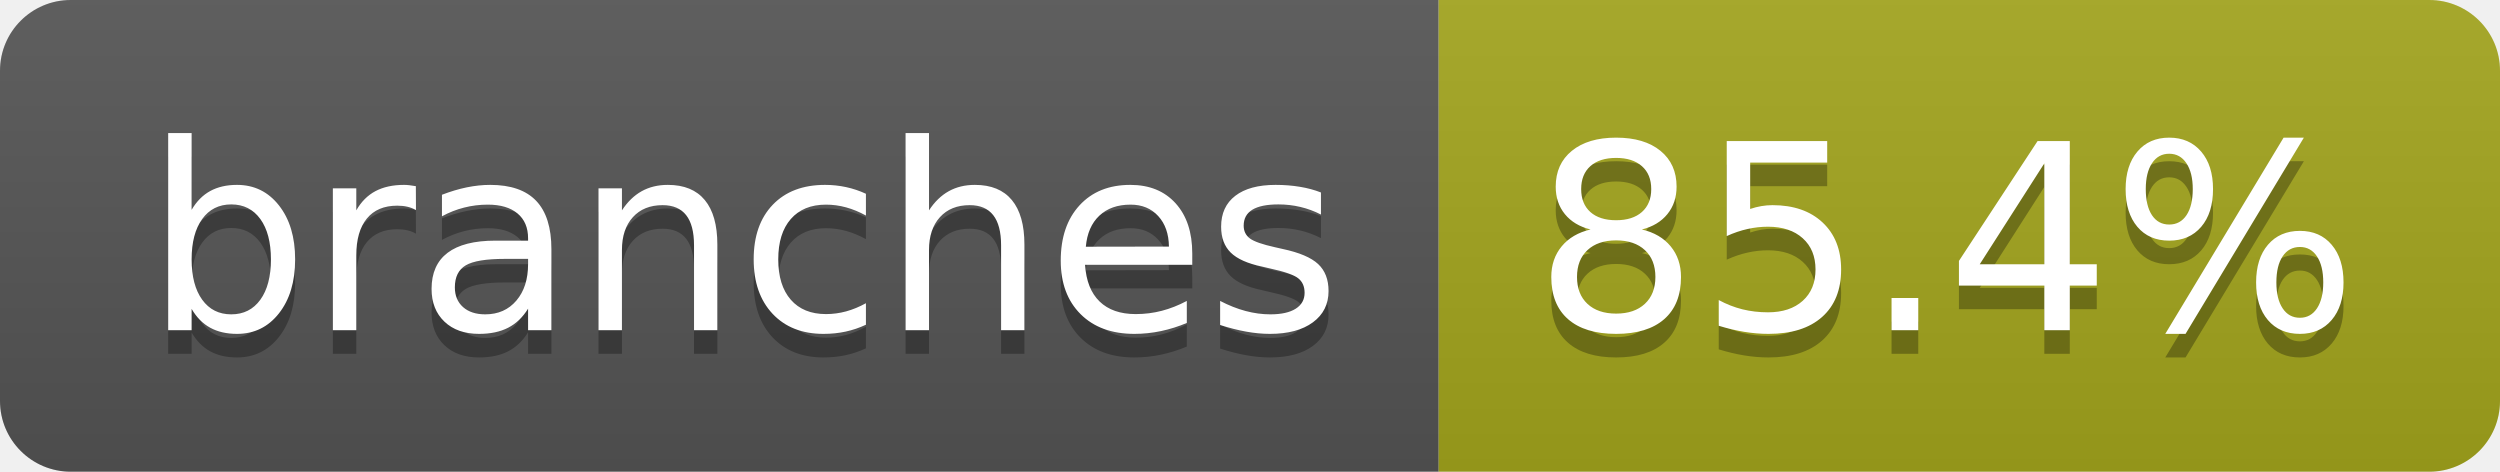
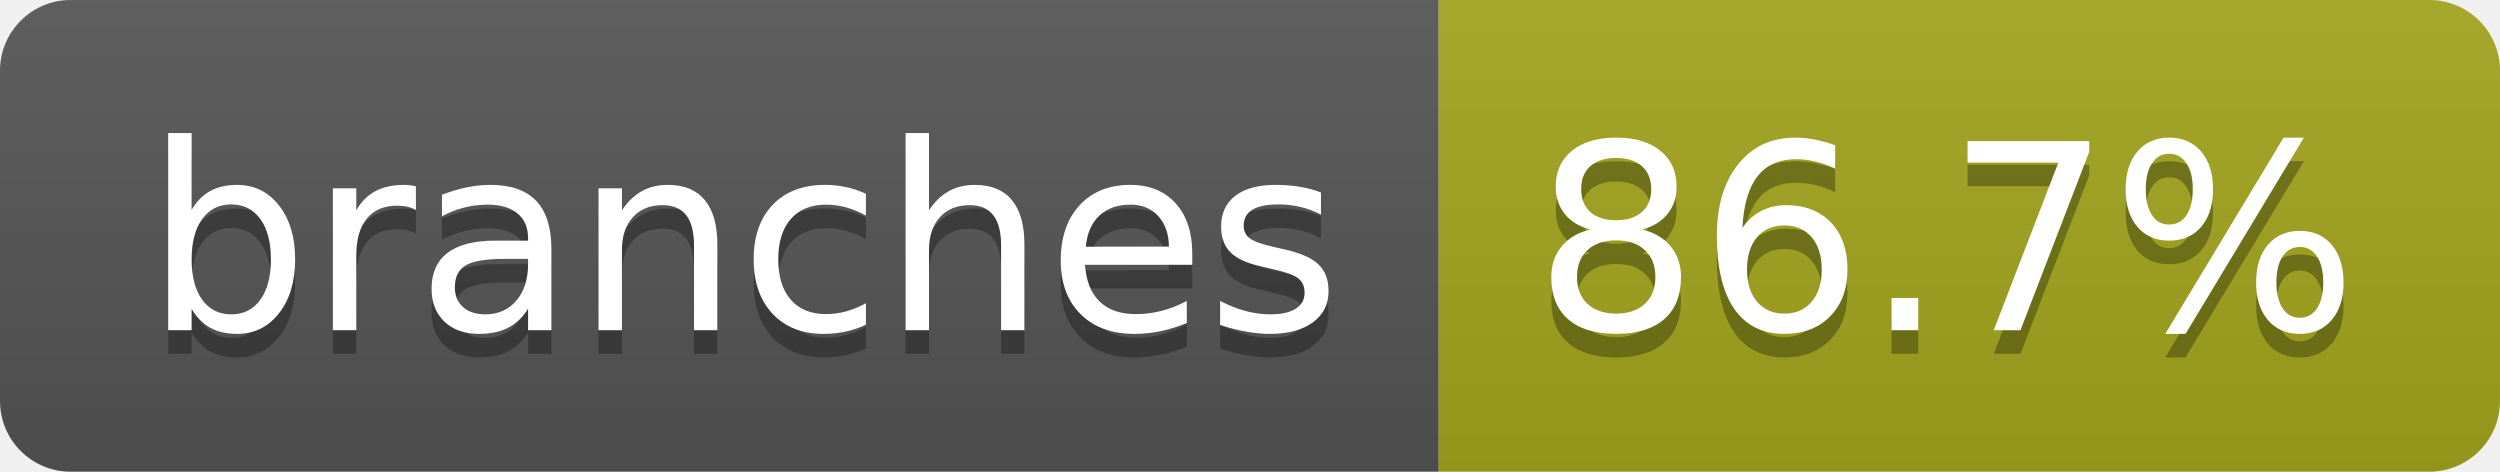
- <svg xmlns="http://www.w3.org/2000/svg" width="106" height="20" role="img" aria-label="branches: 85.4%">
+ <svg xmlns="http://www.w3.org/2000/svg" width="106" height="20" role="img" aria-label="branches: 86.7%">
  <linearGradient id="s" x2="0" y2="100%">
    <stop offset="0" stop-color="#bbb" stop-opacity=".1" />
    <stop offset="1" stop-opacity=".1" />
  </linearGradient>
  <clipPath id="r">
    <rect width="106" height="20" rx="3" fill="#fff" />
  </clipPath>
  <g clip-path="url(#r)">
    <rect width="61" height="20" fill="#555" />
    <rect x="61" width="45" height="20" fill="#a4a61d" />
    <rect width="106" height="20" fill="url(#s)" />
  </g>
  <g fill="#fff" text-anchor="middle" font-family="Verdana,Geneva,DejaVu Sans,sans-serif" text-rendering="geometricPrecision" font-size="110">
    <text aria-hidden="true" x="315" y="150" fill="#010101" fill-opacity=".3" transform="scale(.1)" textLength="507">branches</text>
    <text x="315" y="140" transform="scale(.1)" fill="#fff" textLength="507">branches</text>
-     <text aria-hidden="true" x="825" y="150" fill="#010101" fill-opacity=".3" transform="scale(.1)" textLength="350">85.4%</text>
-     <text x="825" y="140" transform="scale(.1)" fill="#fff" textLength="350">85.4%</text>
+     <text aria-hidden="true" x="825" y="150" fill="#010101" fill-opacity=".3" transform="scale(.1)" textLength="350">86.7%</text>
+     <text x="825" y="140" transform="scale(.1)" fill="#fff" textLength="350">86.7%</text>
  </g>
</svg>
